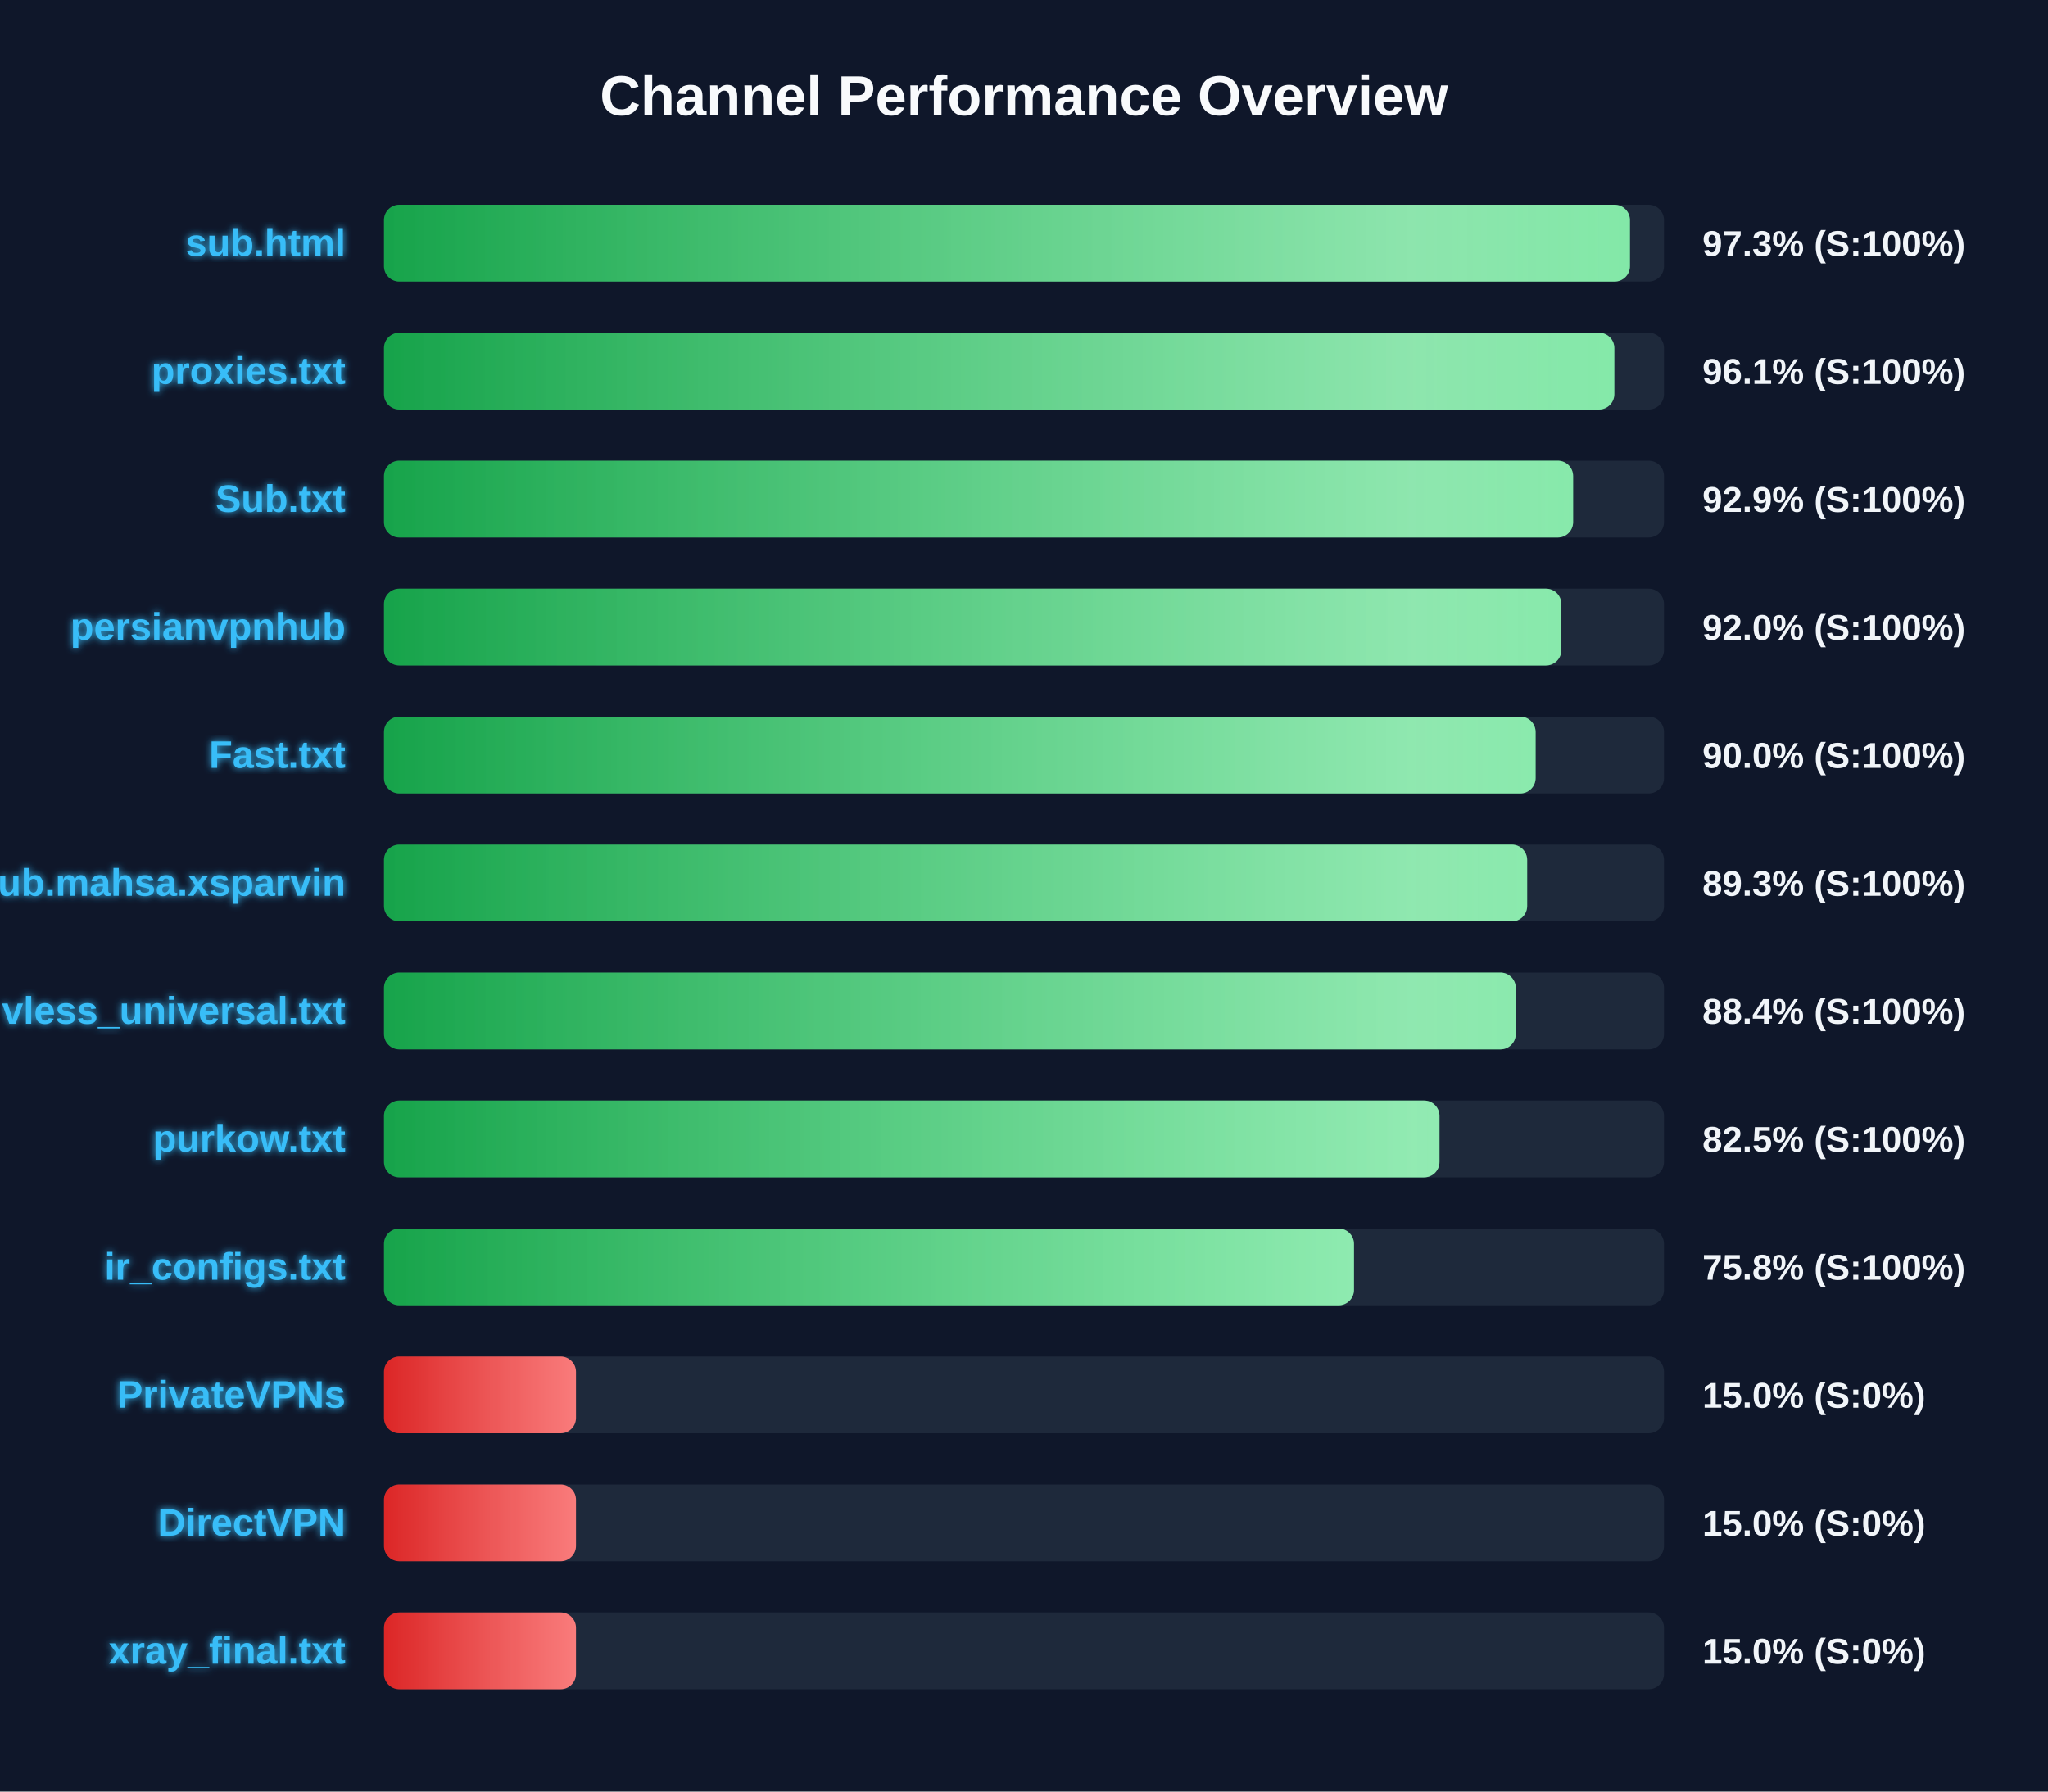
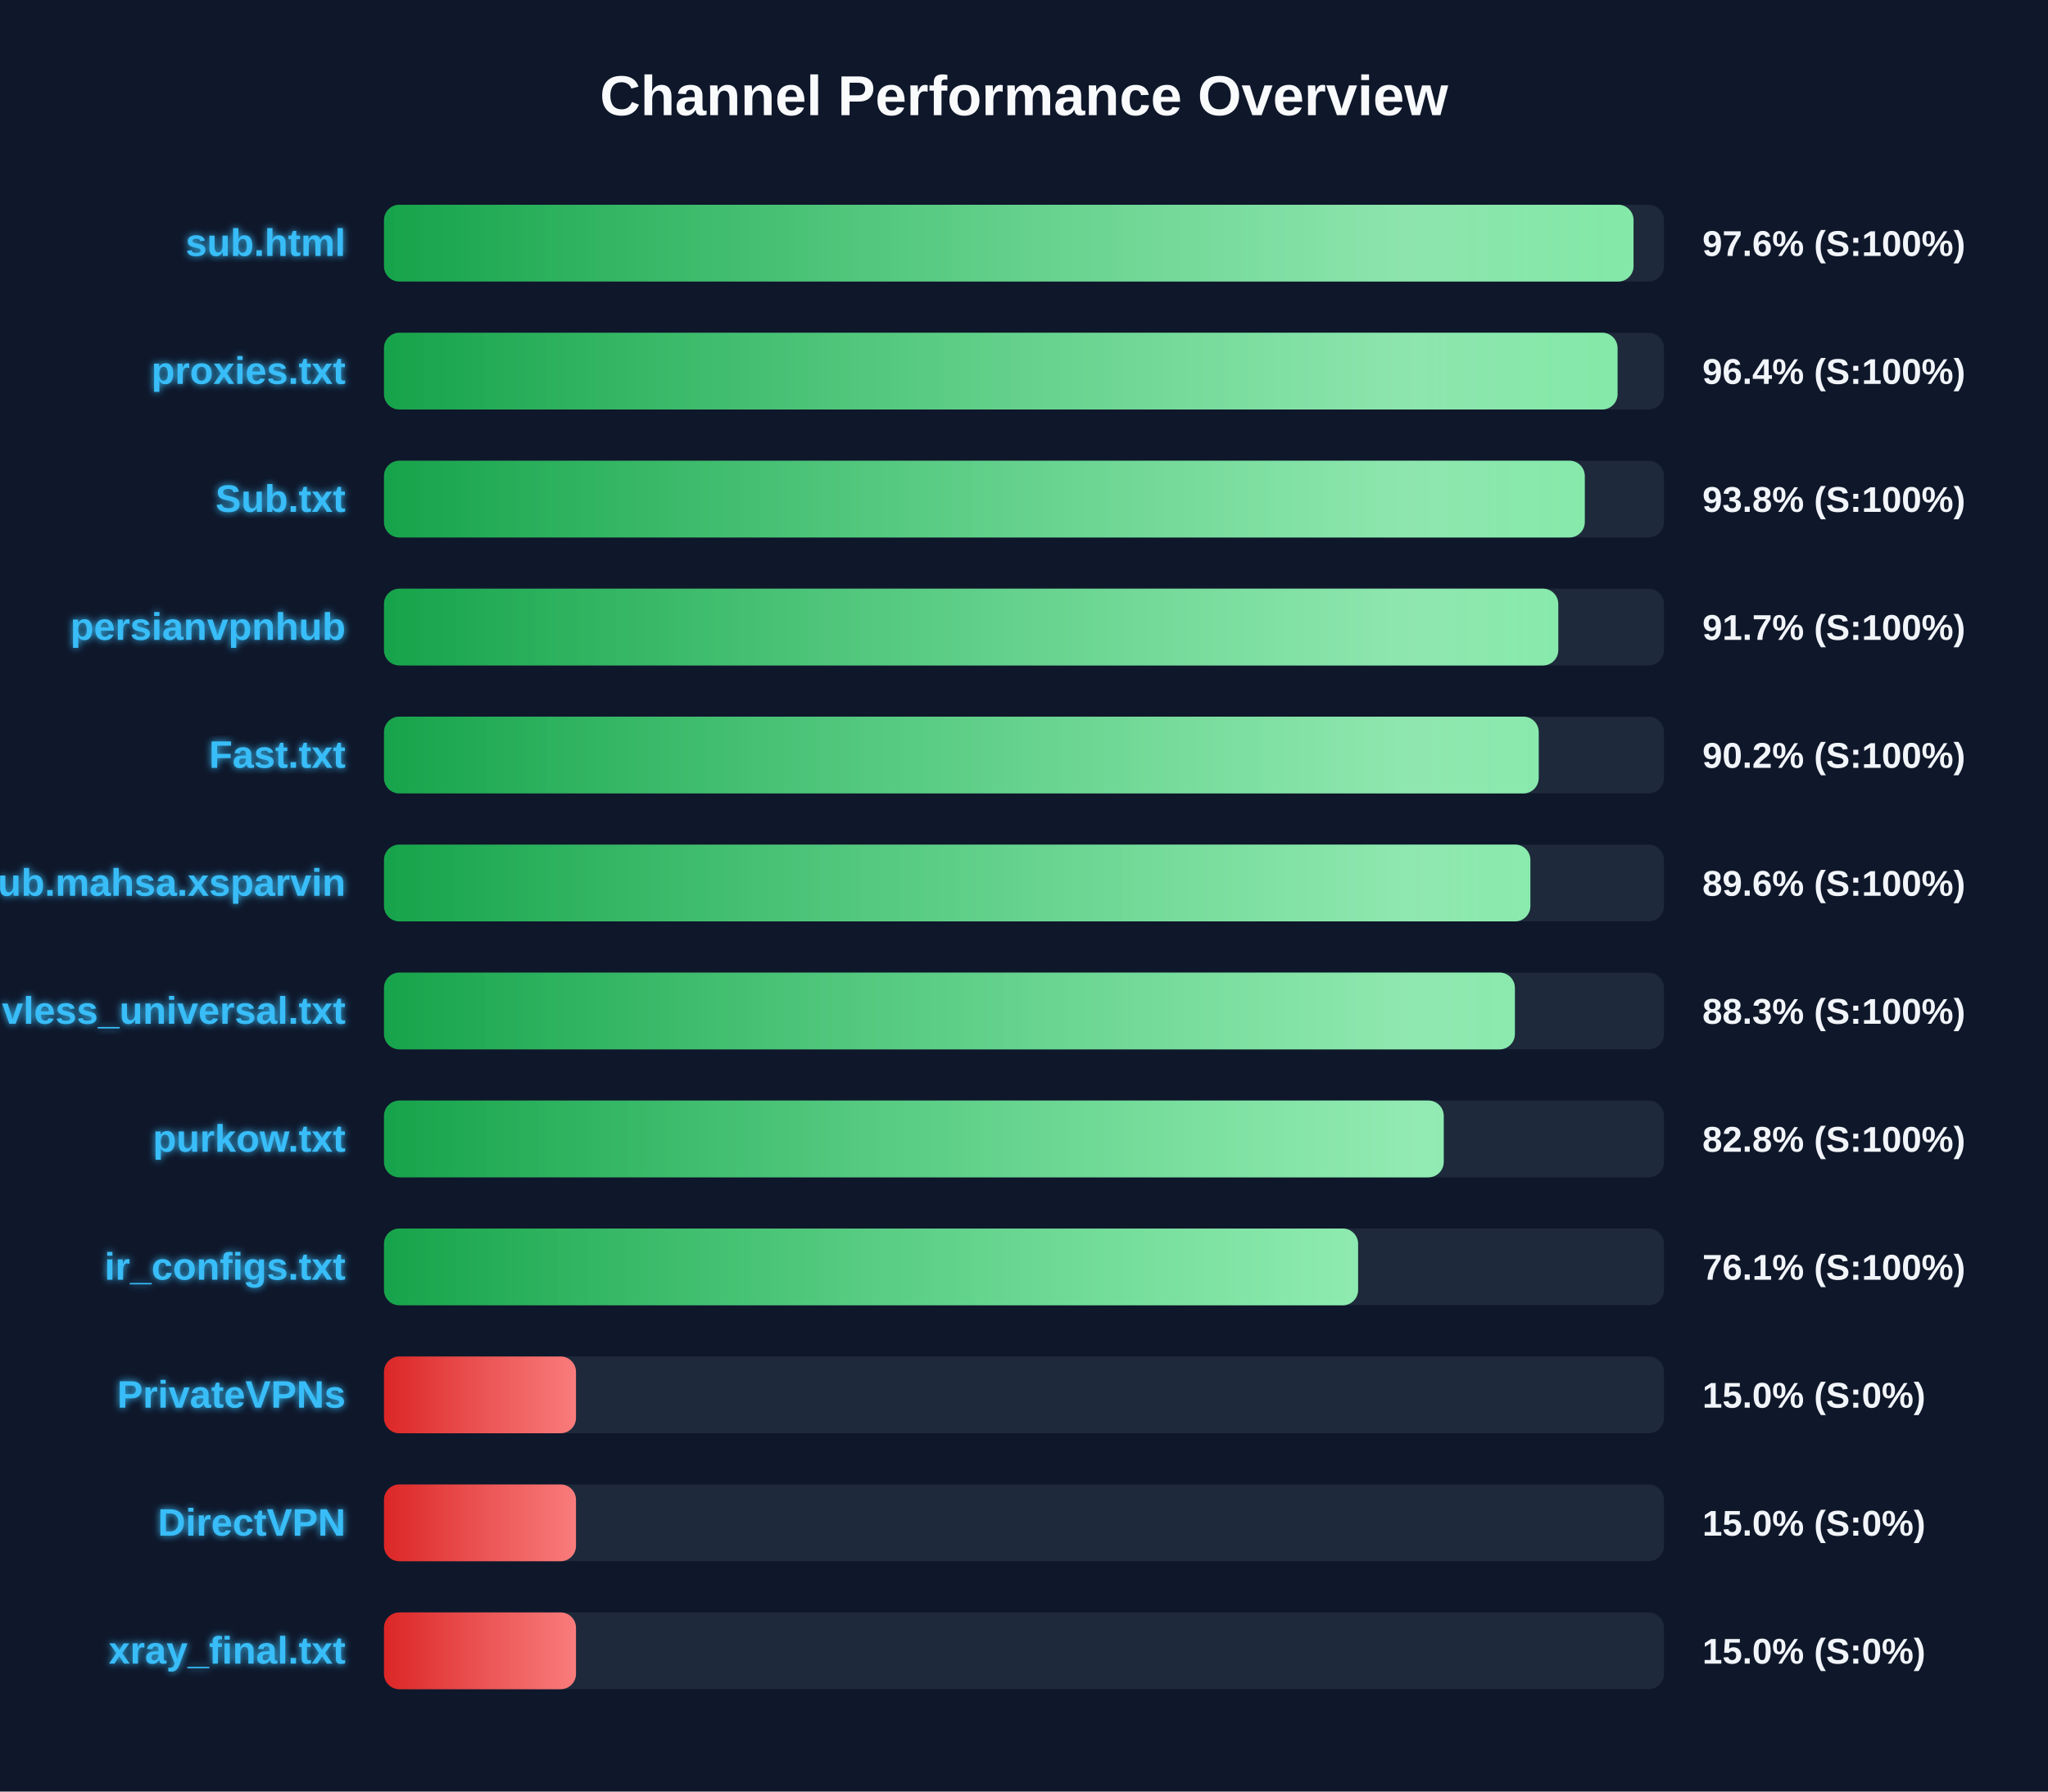
<svg xmlns="http://www.w3.org/2000/svg" width="800" height="700" version="1.1">
  <defs>
    <linearGradient id="grad-green" x1="0%" y1="0%" x2="100%" y2="0%">
      <stop offset="0%" stop-color="#16a34a" />
      <stop offset="100%" stop-color="#4ade80" />
    </linearGradient>
    <linearGradient id="grad-yellow" x1="0%" y1="0%" x2="100%" y2="0%">
      <stop offset="0%" stop-color="#ca8a04" />
      <stop offset="100%" stop-color="#fde047" />
    </linearGradient>
    <linearGradient id="grad-red" x1="0%" y1="0%" x2="100%" y2="0%">
      <stop offset="0%" stop-color="#dc2626" />
      <stop offset="100%" stop-color="#f87171" />
    </linearGradient>
    <linearGradient id="shimmer" x1="0%" y1="0%" x2="100%" y2="0%">
      <stop offset="0%" stop-color="rgba(255,255,255,0)" />
      <stop offset="50%" stop-color="rgba(255,255,255,0.4)" />
      <stop offset="100%" stop-color="rgba(255,255,255,0)" />
    </linearGradient>
    <filter id="glow" x="-20%" y="-20%" width="140%" height="140%">
      <feGaussianBlur stdDeviation="1.5" result="blur" />
      <feComposite in="SourceGraphic" in2="blur" operator="over" />
    </filter>
  </defs>
  <style>
        .bg-rect { fill: #0f172a; }
        .title { font: bold 22px 'Segoe UI', Arial, sans-serif; fill: #f8fafc; }
        .row { font: bold 15px 'Segoe UI', Arial, sans-serif; fill: #38bdf8; filter: url(#glow); }
        .score { font: bold 14px 'Segoe UI', Arial, sans-serif; fill: #f1f5f9; }
        @keyframes shimmer-anim {
            0% { transform: translateX(-100%); }
            100% { transform: translateX(200%); }
        }
        .shimmer-rect {
            animation: shimmer-anim 2.5s infinite linear;
        }
    </style>
  <rect width="100%" height="100%" class="bg-rect" />
  <text x="400" y="45" text-anchor="middle" class="title">Channel Performance Overview</text>
  <rect x="150" y="80" width="500" height="30" fill="#1e293b" rx="6" />
  <clipPath id="clip-0">
-     <rect x="150" y="80" width="486.7" height="30" rx="6" />
+     <rect x="150" y="80" width="488.1" height="30" rx="6" />
  </clipPath>
-   <rect x="150" y="80" width="486.7" height="30" fill="url(#grad-green)" rx="6" />
+   <rect x="150" y="80" width="488.1" height="30" fill="url(#grad-green)" rx="6" />
  <g clip-path="url(#clip-0)">
    <rect x="150" y="80" width="100%" height="30" fill="url(#shimmer)" class="shimmer-rect" />
  </g>
  <text x="135" y="100" text-anchor="end" class="row">sub.html</text>
-   <text x="665" y="100" text-anchor="start" class="score">97.3% (S:100%)</text>
+   <text x="665" y="100" text-anchor="start" class="score">97.6% (S:100%)</text>
  <rect x="150" y="130" width="500" height="30" fill="#1e293b" rx="6" />
  <clipPath id="clip-1">
-     <rect x="150" y="130" width="480.6" height="30" rx="6" />
+     <rect x="150" y="130" width="481.85" height="30" rx="6" />
  </clipPath>
-   <rect x="150" y="130" width="480.6" height="30" fill="url(#grad-green)" rx="6" />
+   <rect x="150" y="130" width="481.85" height="30" fill="url(#grad-green)" rx="6" />
  <g clip-path="url(#clip-1)">
    <rect x="150" y="130" width="100%" height="30" fill="url(#shimmer)" class="shimmer-rect" />
  </g>
  <text x="135" y="150" text-anchor="end" class="row">proxies.txt</text>
-   <text x="665" y="150" text-anchor="start" class="score">96.1% (S:100%)</text>
+   <text x="665" y="150" text-anchor="start" class="score">96.4% (S:100%)</text>
  <rect x="150" y="180" width="500" height="30" fill="#1e293b" rx="6" />
  <clipPath id="clip-2">
-     <rect x="150" y="180" width="464.5" height="30" rx="6" />
+     <rect x="150" y="180" width="469.05" height="30" rx="6" />
  </clipPath>
-   <rect x="150" y="180" width="464.5" height="30" fill="url(#grad-green)" rx="6" />
+   <rect x="150" y="180" width="469.05" height="30" fill="url(#grad-green)" rx="6" />
  <g clip-path="url(#clip-2)">
    <rect x="150" y="180" width="100%" height="30" fill="url(#shimmer)" class="shimmer-rect" />
  </g>
  <text x="135" y="200" text-anchor="end" class="row">Sub.txt</text>
-   <text x="665" y="200" text-anchor="start" class="score">92.9% (S:100%)</text>
+   <text x="665" y="200" text-anchor="start" class="score">93.8% (S:100%)</text>
  <rect x="150" y="230" width="500" height="30" fill="#1e293b" rx="6" />
  <clipPath id="clip-3">
-     <rect x="150" y="230" width="459.9" height="30" rx="6" />
+     <rect x="150" y="230" width="458.7" height="30" rx="6" />
  </clipPath>
-   <rect x="150" y="230" width="459.9" height="30" fill="url(#grad-green)" rx="6" />
+   <rect x="150" y="230" width="458.7" height="30" fill="url(#grad-green)" rx="6" />
  <g clip-path="url(#clip-3)">
    <rect x="150" y="230" width="100%" height="30" fill="url(#shimmer)" class="shimmer-rect" />
  </g>
  <text x="135" y="250" text-anchor="end" class="row">persianvpnhub</text>
-   <text x="665" y="250" text-anchor="start" class="score">92.0% (S:100%)</text>
+   <text x="665" y="250" text-anchor="start" class="score">91.7% (S:100%)</text>
  <rect x="150" y="280" width="500" height="30" fill="#1e293b" rx="6" />
  <clipPath id="clip-4">
-     <rect x="150" y="280" width="449.85" height="30" rx="6" />
+     <rect x="150" y="280" width="451.05" height="30" rx="6" />
  </clipPath>
-   <rect x="150" y="280" width="449.85" height="30" fill="url(#grad-green)" rx="6" />
+   <rect x="150" y="280" width="451.05" height="30" fill="url(#grad-green)" rx="6" />
  <g clip-path="url(#clip-4)">
    <rect x="150" y="280" width="100%" height="30" fill="url(#shimmer)" class="shimmer-rect" />
  </g>
  <text x="135" y="300" text-anchor="end" class="row">Fast.txt</text>
-   <text x="665" y="300" text-anchor="start" class="score">90.0% (S:100%)</text>
+   <text x="665" y="300" text-anchor="start" class="score">90.2% (S:100%)</text>
  <rect x="150" y="330" width="500" height="30" fill="#1e293b" rx="6" />
  <clipPath id="clip-5">
-     <rect x="150" y="330" width="446.55" height="30" rx="6" />
+     <rect x="150" y="330" width="447.8" height="30" rx="6" />
  </clipPath>
-   <rect x="150" y="330" width="446.55" height="30" fill="url(#grad-green)" rx="6" />
+   <rect x="150" y="330" width="447.8" height="30" fill="url(#grad-green)" rx="6" />
  <g clip-path="url(#clip-5)">
    <rect x="150" y="330" width="100%" height="30" fill="url(#shimmer)" class="shimmer-rect" />
  </g>
  <text x="135" y="350" text-anchor="end" class="row">Sub.mahsa.xsparvin</text>
-   <text x="665" y="350" text-anchor="start" class="score">89.3% (S:100%)</text>
+   <text x="665" y="350" text-anchor="start" class="score">89.6% (S:100%)</text>
  <rect x="150" y="380" width="500" height="30" fill="#1e293b" rx="6" />
  <clipPath id="clip-6">
-     <rect x="150" y="380" width="442.1" height="30" rx="6" />
+     <rect x="150" y="380" width="441.75" height="30" rx="6" />
  </clipPath>
-   <rect x="150" y="380" width="442.1" height="30" fill="url(#grad-green)" rx="6" />
+   <rect x="150" y="380" width="441.75" height="30" fill="url(#grad-green)" rx="6" />
  <g clip-path="url(#clip-6)">
    <rect x="150" y="380" width="100%" height="30" fill="url(#shimmer)" class="shimmer-rect" />
  </g>
  <text x="135" y="400" text-anchor="end" class="row">vless_universal.txt</text>
-   <text x="665" y="400" text-anchor="start" class="score">88.4% (S:100%)</text>
+   <text x="665" y="400" text-anchor="start" class="score">88.3% (S:100%)</text>
  <rect x="150" y="430" width="500" height="30" fill="#1e293b" rx="6" />
  <clipPath id="clip-7">
-     <rect x="150" y="430" width="412.3" height="30" rx="6" />
+     <rect x="150" y="430" width="413.95" height="30" rx="6" />
  </clipPath>
-   <rect x="150" y="430" width="412.3" height="30" fill="url(#grad-green)" rx="6" />
+   <rect x="150" y="430" width="413.95" height="30" fill="url(#grad-green)" rx="6" />
  <g clip-path="url(#clip-7)">
    <rect x="150" y="430" width="100%" height="30" fill="url(#shimmer)" class="shimmer-rect" />
  </g>
  <text x="135" y="450" text-anchor="end" class="row">purkow.txt</text>
-   <text x="665" y="450" text-anchor="start" class="score">82.5% (S:100%)</text>
+   <text x="665" y="450" text-anchor="start" class="score">82.8% (S:100%)</text>
  <rect x="150" y="480" width="500" height="30" fill="#1e293b" rx="6" />
  <clipPath id="clip-8">
-     <rect x="150" y="480" width="378.9" height="30" rx="6" />
+     <rect x="150" y="480" width="380.5" height="30" rx="6" />
  </clipPath>
-   <rect x="150" y="480" width="378.9" height="30" fill="url(#grad-green)" rx="6" />
+   <rect x="150" y="480" width="380.5" height="30" fill="url(#grad-green)" rx="6" />
  <g clip-path="url(#clip-8)">
    <rect x="150" y="480" width="100%" height="30" fill="url(#shimmer)" class="shimmer-rect" />
  </g>
  <text x="135" y="500" text-anchor="end" class="row">ir_configs.txt</text>
-   <text x="665" y="500" text-anchor="start" class="score">75.8% (S:100%)</text>
+   <text x="665" y="500" text-anchor="start" class="score">76.1% (S:100%)</text>
  <rect x="150" y="530" width="500" height="30" fill="#1e293b" rx="6" />
  <clipPath id="clip-9">
    <rect x="150" y="530" width="75.0" height="30" rx="6" />
  </clipPath>
  <rect x="150" y="530" width="75.0" height="30" fill="url(#grad-red)" rx="6" />
  <g clip-path="url(#clip-9)">
    <rect x="150" y="530" width="100%" height="30" fill="url(#shimmer)" class="shimmer-rect" />
  </g>
  <text x="135" y="550" text-anchor="end" class="row">PrivateVPNs</text>
  <text x="665" y="550" text-anchor="start" class="score">15.0% (S:0%)</text>
  <rect x="150" y="580" width="500" height="30" fill="#1e293b" rx="6" />
  <clipPath id="clip-10">
    <rect x="150" y="580" width="75.0" height="30" rx="6" />
  </clipPath>
  <rect x="150" y="580" width="75.0" height="30" fill="url(#grad-red)" rx="6" />
  <g clip-path="url(#clip-10)">
    <rect x="150" y="580" width="100%" height="30" fill="url(#shimmer)" class="shimmer-rect" />
  </g>
  <text x="135" y="600" text-anchor="end" class="row">DirectVPN</text>
  <text x="665" y="600" text-anchor="start" class="score">15.0% (S:0%)</text>
  <rect x="150" y="630" width="500" height="30" fill="#1e293b" rx="6" />
  <clipPath id="clip-11">
    <rect x="150" y="630" width="75.0" height="30" rx="6" />
  </clipPath>
  <rect x="150" y="630" width="75.0" height="30" fill="url(#grad-red)" rx="6" />
  <g clip-path="url(#clip-11)">
    <rect x="150" y="630" width="100%" height="30" fill="url(#shimmer)" class="shimmer-rect" />
  </g>
  <text x="135" y="650" text-anchor="end" class="row">xray_final.txt</text>
  <text x="665" y="650" text-anchor="start" class="score">15.0% (S:0%)</text>
</svg>
